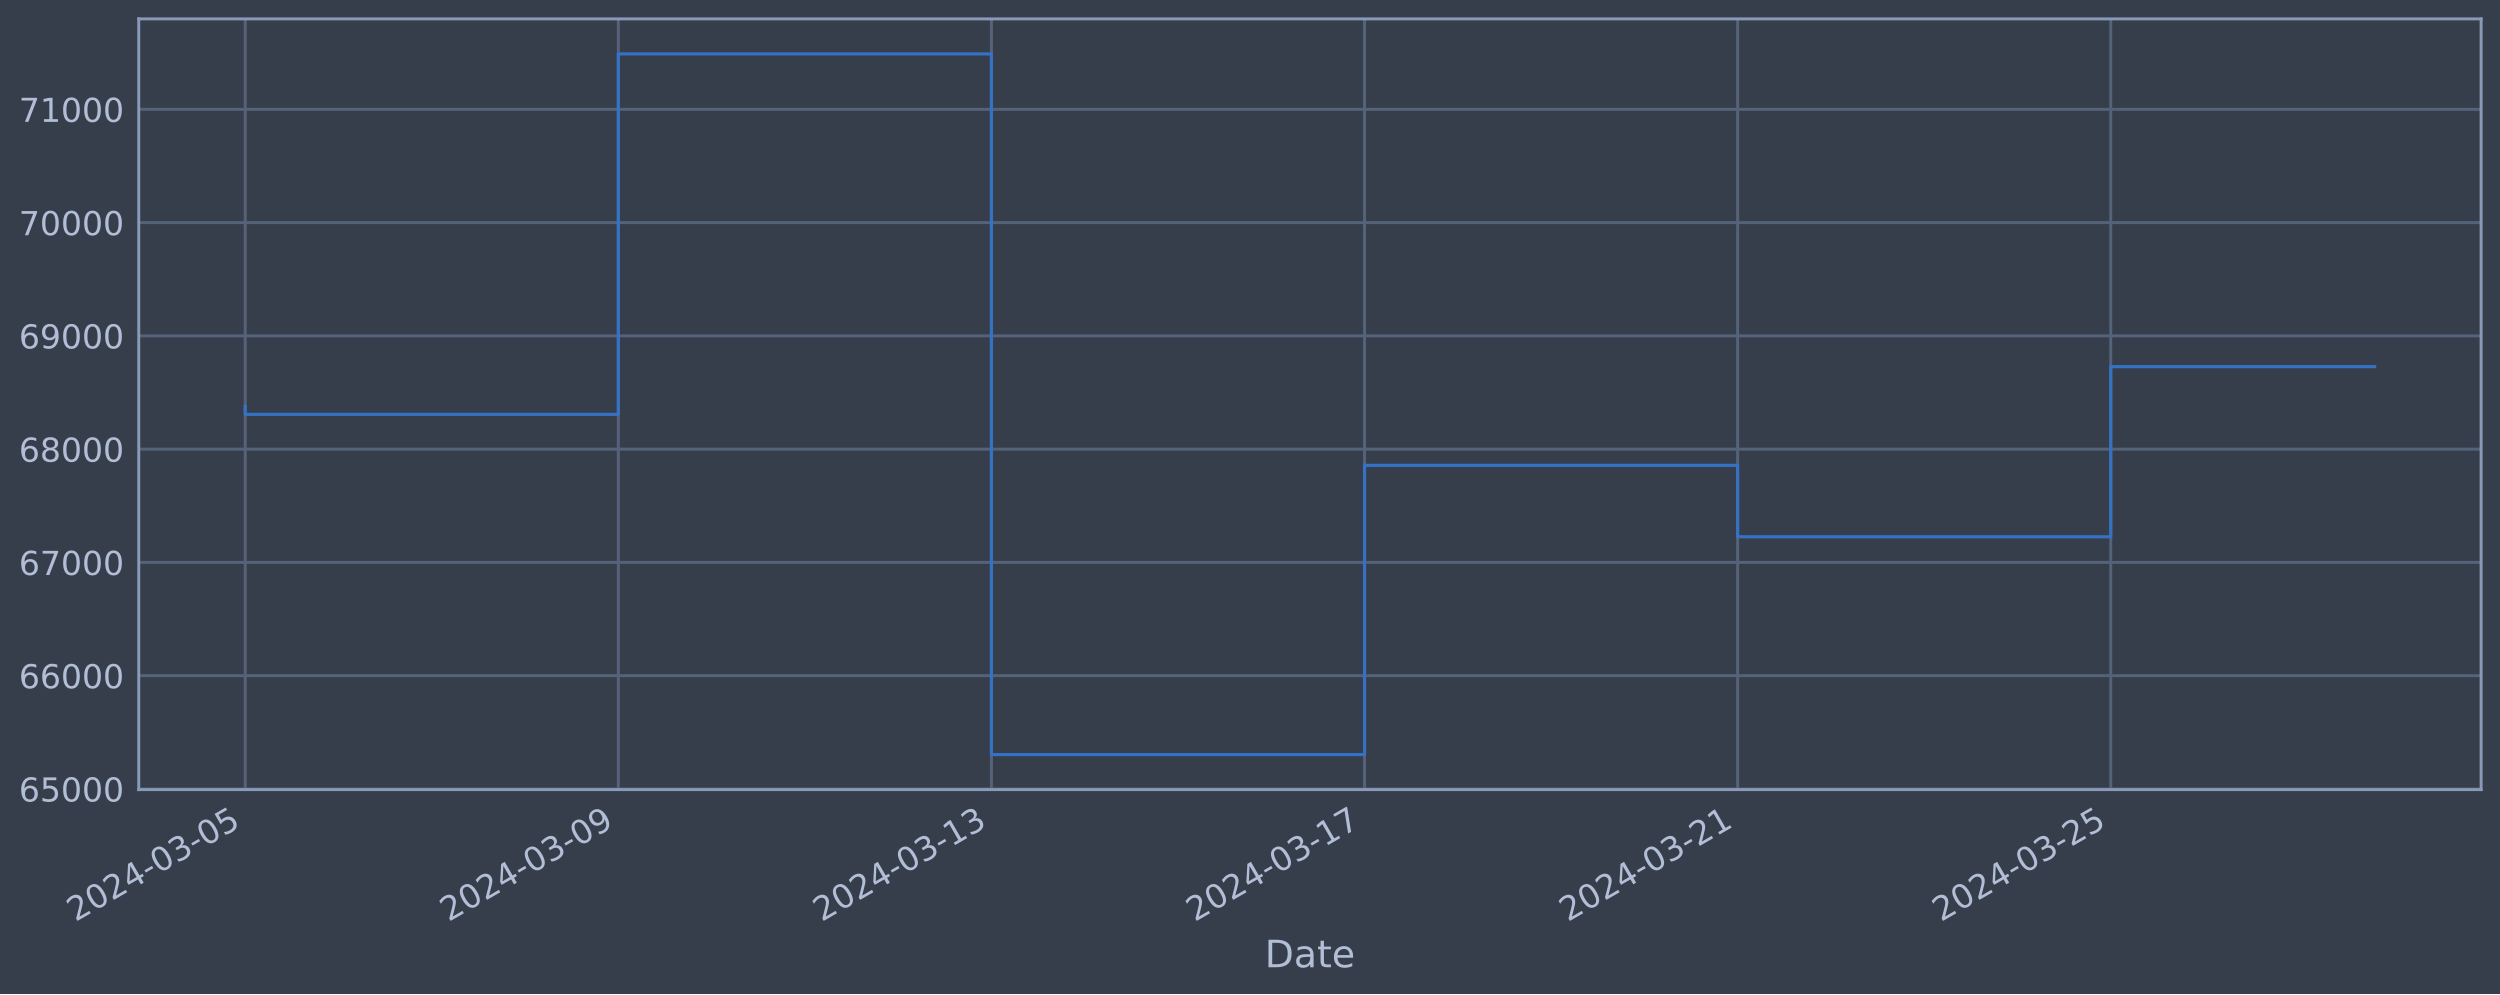
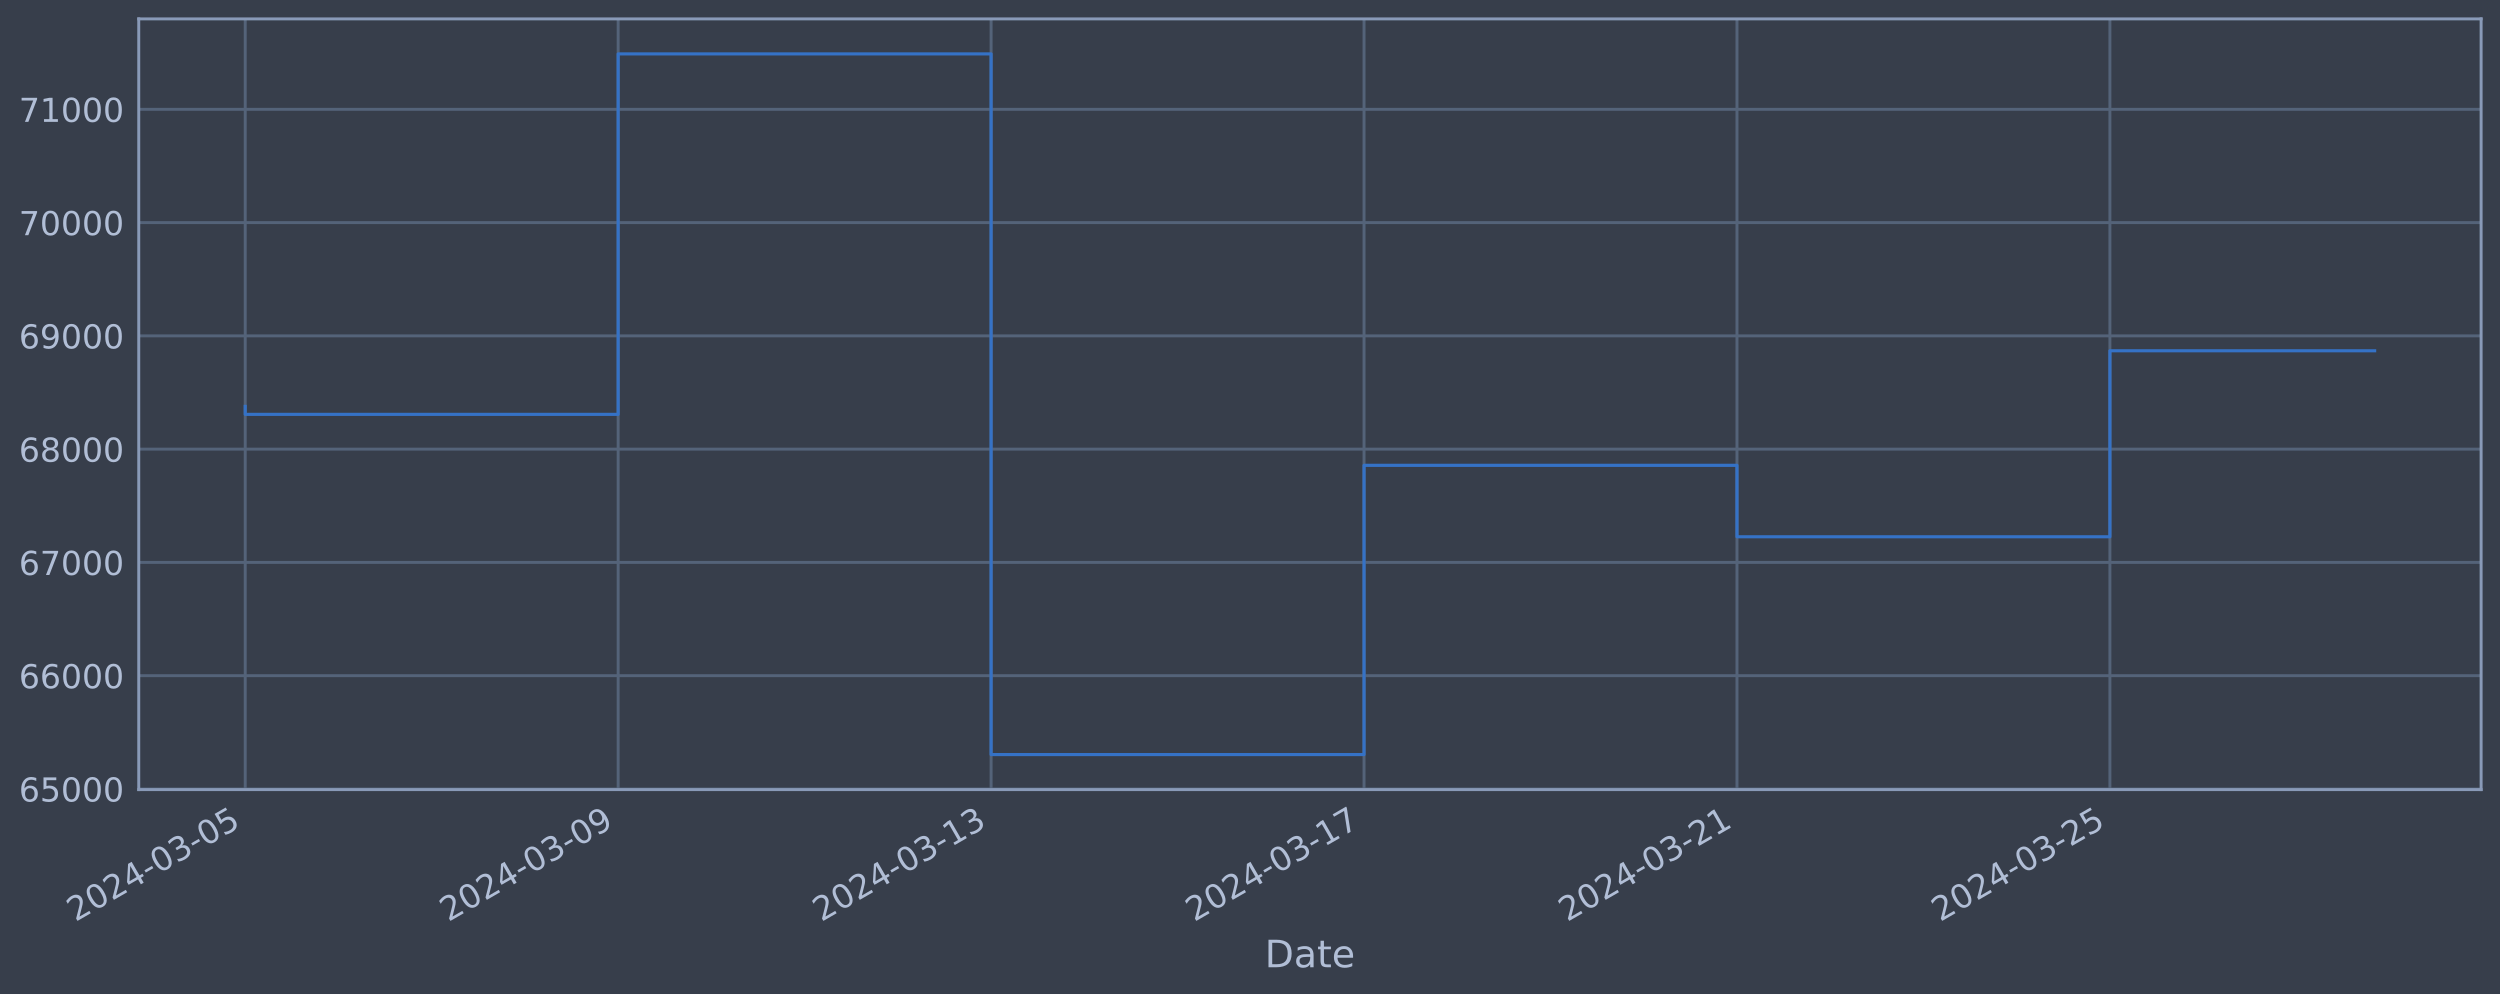
<svg xmlns="http://www.w3.org/2000/svg" xmlns:xlink="http://www.w3.org/1999/xlink" width="952.884pt" height="378.87pt" viewBox="0 0 952.884 378.87" version="1.1">
  <defs>
    <style type="text/css">*{stroke-linejoin: round; stroke-linecap: butt}</style>
  </defs>
  <g id="figure_1">
    <g id="patch_1">
      <path d="M 0 378.87  L 952.884 378.87  L 952.884 0  L 0 0  z " style="fill: #373e4b" />
    </g>
    <g id="axes_1">
      <g id="patch_2">
        <path d="M 52.884 300.96  L 945.684 300.96  L 945.684 7.2  L 52.884 7.2  z " style="fill: #373e4b" />
      </g>
      <g id="matplotlib.axis_1">
        <g id="xtick_1">
          <g id="line2d_1">
-             <path d="M 93.466 300.96  L 93.466 7.2  " clip-path="url(#p14de987d85)" style="fill: none; stroke: #546379; stroke-width: 1.12; stroke-linecap: square" />
+             <path d="M 93.466 300.96  L 93.466 7.2  " clip-path="url(#p091435bdde)" style="fill: none; stroke: #546379; stroke-width: 1.12; stroke-linecap: square" />
          </g>
          <g id="line2d_2" />
          <g id="text_1">
            <g style="fill: #b1bed6" transform="translate(28.74006 351.4642) rotate(-30) scale(0.126 -0.126)">
              <defs>
                <path id="DejaVuSans-32" d="M 1228 531  L 3431 531  L 3431 0  L 469 0  L 469 531  Q 828 903 1448 1529  Q 2069 2156 2228 2338  Q 2531 2678 2651 2914  Q 2772 3150 2772 3378  Q 2772 3750 2511 3984  Q 2250 4219 1831 4219  Q 1534 4219 1204 4116  Q 875 4013 500 3803  L 500 4441  Q 881 4594 1212 4672  Q 1544 4750 1819 4750  Q 2544 4750 2975 4387  Q 3406 4025 3406 3419  Q 3406 3131 3298 2873  Q 3191 2616 2906 2266  Q 2828 2175 2409 1742  Q 1991 1309 1228 531  z " transform="scale(0.015625)" />
                <path id="DejaVuSans-30" d="M 2034 4250  Q 1547 4250 1301 3770  Q 1056 3291 1056 2328  Q 1056 1369 1301 889  Q 1547 409 2034 409  Q 2525 409 2770 889  Q 3016 1369 3016 2328  Q 3016 3291 2770 3770  Q 2525 4250 2034 4250  z M 2034 4750  Q 2819 4750 3233 4129  Q 3647 3509 3647 2328  Q 3647 1150 3233 529  Q 2819 -91 2034 -91  Q 1250 -91 836 529  Q 422 1150 422 2328  Q 422 3509 836 4129  Q 1250 4750 2034 4750  z " transform="scale(0.015625)" />
                <path id="DejaVuSans-34" d="M 2419 4116  L 825 1625  L 2419 1625  L 2419 4116  z M 2253 4666  L 3047 4666  L 3047 1625  L 3713 1625  L 3713 1100  L 3047 1100  L 3047 0  L 2419 0  L 2419 1100  L 313 1100  L 313 1709  L 2253 4666  z " transform="scale(0.015625)" />
                <path id="DejaVuSans-2d" d="M 313 2009  L 1997 2009  L 1997 1497  L 313 1497  L 313 2009  z " transform="scale(0.015625)" />
                <path id="DejaVuSans-33" d="M 2597 2516  Q 3050 2419 3304 2112  Q 3559 1806 3559 1356  Q 3559 666 3084 287  Q 2609 -91 1734 -91  Q 1441 -91 1130 -33  Q 819 25 488 141  L 488 750  Q 750 597 1062 519  Q 1375 441 1716 441  Q 2309 441 2620 675  Q 2931 909 2931 1356  Q 2931 1769 2642 2001  Q 2353 2234 1838 2234  L 1294 2234  L 1294 2753  L 1863 2753  Q 2328 2753 2575 2939  Q 2822 3125 2822 3475  Q 2822 3834 2567 4026  Q 2313 4219 1838 4219  Q 1578 4219 1281 4162  Q 984 4106 628 3988  L 628 4550  Q 988 4650 1302 4700  Q 1616 4750 1894 4750  Q 2613 4750 3031 4423  Q 3450 4097 3450 3541  Q 3450 3153 3228 2886  Q 3006 2619 2597 2516  z " transform="scale(0.015625)" />
                <path id="DejaVuSans-35" d="M 691 4666  L 3169 4666  L 3169 4134  L 1269 4134  L 1269 2991  Q 1406 3038 1543 3061  Q 1681 3084 1819 3084  Q 2600 3084 3056 2656  Q 3513 2228 3513 1497  Q 3513 744 3044 326  Q 2575 -91 1722 -91  Q 1428 -91 1123 -41  Q 819 9 494 109  L 494 744  Q 775 591 1075 516  Q 1375 441 1709 441  Q 2250 441 2565 725  Q 2881 1009 2881 1497  Q 2881 1984 2565 2268  Q 2250 2553 1709 2553  Q 1456 2553 1204 2497  Q 953 2441 691 2322  L 691 4666  z " transform="scale(0.015625)" />
              </defs>
              <use xlink:href="#DejaVuSans-32" />
              <use xlink:href="#DejaVuSans-30" x="63.623" />
              <use xlink:href="#DejaVuSans-32" x="127.246" />
              <use xlink:href="#DejaVuSans-34" x="190.869" />
              <use xlink:href="#DejaVuSans-2d" x="254.492" />
              <use xlink:href="#DejaVuSans-30" x="290.576" />
              <use xlink:href="#DejaVuSans-33" x="354.199" />
              <use xlink:href="#DejaVuSans-2d" x="417.822" />
              <use xlink:href="#DejaVuSans-30" x="453.906" />
              <use xlink:href="#DejaVuSans-35" x="517.529" />
            </g>
          </g>
        </g>
        <g id="xtick_2">
          <g id="line2d_3">
-             <path d="M 235.676 300.96  L 235.676 7.2  " clip-path="url(#p14de987d85)" style="fill: none; stroke: #546379; stroke-width: 1.12; stroke-linecap: square" />
+             <path d="M 235.613 300.96  L 235.613 7.2  " clip-path="url(#p091435bdde)" style="fill: none; stroke: #546379; stroke-width: 1.12; stroke-linecap: square" />
          </g>
          <g id="line2d_4" />
          <g id="text_2">
-             <g style="fill: #b1bed6" transform="translate(170.9501 351.4642) rotate(-30) scale(0.126 -0.126)">
+             <g style="fill: #b1bed6" transform="translate(170.8873 351.4642) rotate(-30) scale(0.126 -0.126)">
              <defs>
                <path id="DejaVuSans-39" d="M 703 97  L 703 672  Q 941 559 1184 500  Q 1428 441 1663 441  Q 2288 441 2617 861  Q 2947 1281 2994 2138  Q 2813 1869 2534 1725  Q 2256 1581 1919 1581  Q 1219 1581 811 2004  Q 403 2428 403 3163  Q 403 3881 828 4315  Q 1253 4750 1959 4750  Q 2769 4750 3195 4129  Q 3622 3509 3622 2328  Q 3622 1225 3098 567  Q 2575 -91 1691 -91  Q 1453 -91 1209 -44  Q 966 3 703 97  z M 1959 2075  Q 2384 2075 2632 2365  Q 2881 2656 2881 3163  Q 2881 3666 2632 3958  Q 2384 4250 1959 4250  Q 1534 4250 1286 3958  Q 1038 3666 1038 3163  Q 1038 2656 1286 2365  Q 1534 2075 1959 2075  z " transform="scale(0.015625)" />
              </defs>
              <use xlink:href="#DejaVuSans-32" />
              <use xlink:href="#DejaVuSans-30" x="63.623" />
              <use xlink:href="#DejaVuSans-32" x="127.246" />
              <use xlink:href="#DejaVuSans-34" x="190.869" />
              <use xlink:href="#DejaVuSans-2d" x="254.492" />
              <use xlink:href="#DejaVuSans-30" x="290.576" />
              <use xlink:href="#DejaVuSans-33" x="354.199" />
              <use xlink:href="#DejaVuSans-2d" x="417.822" />
              <use xlink:href="#DejaVuSans-30" x="453.906" />
              <use xlink:href="#DejaVuSans-39" x="517.529" />
            </g>
          </g>
        </g>
        <g id="xtick_3">
          <g id="line2d_5">
-             <path d="M 377.886 300.96  L 377.886 7.2  " clip-path="url(#p14de987d85)" style="fill: none; stroke: #546379; stroke-width: 1.12; stroke-linecap: square" />
+             <path d="M 377.76 300.96  L 377.76 7.2  " clip-path="url(#p091435bdde)" style="fill: none; stroke: #546379; stroke-width: 1.12; stroke-linecap: square" />
          </g>
          <g id="line2d_6" />
          <g id="text_3">
-             <g style="fill: #b1bed6" transform="translate(313.1602 351.4642) rotate(-30) scale(0.126 -0.126)">
+             <g style="fill: #b1bed6" transform="translate(313.0345 351.4642) rotate(-30) scale(0.126 -0.126)">
              <defs>
                <path id="DejaVuSans-31" d="M 794 531  L 1825 531  L 1825 4091  L 703 3866  L 703 4441  L 1819 4666  L 2450 4666  L 2450 531  L 3481 531  L 3481 0  L 794 0  L 794 531  z " transform="scale(0.015625)" />
              </defs>
              <use xlink:href="#DejaVuSans-32" />
              <use xlink:href="#DejaVuSans-30" x="63.623" />
              <use xlink:href="#DejaVuSans-32" x="127.246" />
              <use xlink:href="#DejaVuSans-34" x="190.869" />
              <use xlink:href="#DejaVuSans-2d" x="254.492" />
              <use xlink:href="#DejaVuSans-30" x="290.576" />
              <use xlink:href="#DejaVuSans-33" x="354.199" />
              <use xlink:href="#DejaVuSans-2d" x="417.822" />
              <use xlink:href="#DejaVuSans-31" x="453.906" />
              <use xlink:href="#DejaVuSans-33" x="517.529" />
            </g>
          </g>
        </g>
        <g id="xtick_4">
          <g id="line2d_7">
-             <path d="M 520.096 300.96  L 520.096 7.2  " clip-path="url(#p14de987d85)" style="fill: none; stroke: #546379; stroke-width: 1.12; stroke-linecap: square" />
+             <path d="M 519.907 300.96  L 519.907 7.2  " clip-path="url(#p091435bdde)" style="fill: none; stroke: #546379; stroke-width: 1.12; stroke-linecap: square" />
          </g>
          <g id="line2d_8" />
          <g id="text_4">
-             <g style="fill: #b1bed6" transform="translate(455.3702 351.4642) rotate(-30) scale(0.126 -0.126)">
+             <g style="fill: #b1bed6" transform="translate(455.1817 351.4642) rotate(-30) scale(0.126 -0.126)">
              <defs>
                <path id="DejaVuSans-37" d="M 525 4666  L 3525 4666  L 3525 4397  L 1831 0  L 1172 0  L 2766 4134  L 525 4134  L 525 4666  z " transform="scale(0.015625)" />
              </defs>
              <use xlink:href="#DejaVuSans-32" />
              <use xlink:href="#DejaVuSans-30" x="63.623" />
              <use xlink:href="#DejaVuSans-32" x="127.246" />
              <use xlink:href="#DejaVuSans-34" x="190.869" />
              <use xlink:href="#DejaVuSans-2d" x="254.492" />
              <use xlink:href="#DejaVuSans-30" x="290.576" />
              <use xlink:href="#DejaVuSans-33" x="354.199" />
              <use xlink:href="#DejaVuSans-2d" x="417.822" />
              <use xlink:href="#DejaVuSans-31" x="453.906" />
              <use xlink:href="#DejaVuSans-37" x="517.529" />
            </g>
          </g>
        </g>
        <g id="xtick_5">
          <g id="line2d_9">
-             <path d="M 662.306 300.96  L 662.306 7.2  " clip-path="url(#p14de987d85)" style="fill: none; stroke: #546379; stroke-width: 1.12; stroke-linecap: square" />
+             <path d="M 662.054 300.96  L 662.054 7.2  " clip-path="url(#p091435bdde)" style="fill: none; stroke: #546379; stroke-width: 1.12; stroke-linecap: square" />
          </g>
          <g id="line2d_10" />
          <g id="text_5">
-             <g style="fill: #b1bed6" transform="translate(597.5803 351.4642) rotate(-30) scale(0.126 -0.126)">
+             <g style="fill: #b1bed6" transform="translate(597.3289 351.4642) rotate(-30) scale(0.126 -0.126)">
              <use xlink:href="#DejaVuSans-32" />
              <use xlink:href="#DejaVuSans-30" x="63.623" />
              <use xlink:href="#DejaVuSans-32" x="127.246" />
              <use xlink:href="#DejaVuSans-34" x="190.869" />
              <use xlink:href="#DejaVuSans-2d" x="254.492" />
              <use xlink:href="#DejaVuSans-30" x="290.576" />
              <use xlink:href="#DejaVuSans-33" x="354.199" />
              <use xlink:href="#DejaVuSans-2d" x="417.822" />
              <use xlink:href="#DejaVuSans-32" x="453.906" />
              <use xlink:href="#DejaVuSans-31" x="517.529" />
            </g>
          </g>
        </g>
        <g id="xtick_6">
          <g id="line2d_11">
-             <path d="M 804.516 300.96  L 804.516 7.2  " clip-path="url(#p14de987d85)" style="fill: none; stroke: #546379; stroke-width: 1.12; stroke-linecap: square" />
+             <path d="M 804.202 300.96  L 804.202 7.2  " clip-path="url(#p091435bdde)" style="fill: none; stroke: #546379; stroke-width: 1.12; stroke-linecap: square" />
          </g>
          <g id="line2d_12" />
          <g id="text_6">
-             <g style="fill: #b1bed6" transform="translate(739.7904 351.4642) rotate(-30) scale(0.126 -0.126)">
+             <g style="fill: #b1bed6" transform="translate(739.4762 351.4642) rotate(-30) scale(0.126 -0.126)">
              <use xlink:href="#DejaVuSans-32" />
              <use xlink:href="#DejaVuSans-30" x="63.623" />
              <use xlink:href="#DejaVuSans-32" x="127.246" />
              <use xlink:href="#DejaVuSans-34" x="190.869" />
              <use xlink:href="#DejaVuSans-2d" x="254.492" />
              <use xlink:href="#DejaVuSans-30" x="290.576" />
              <use xlink:href="#DejaVuSans-33" x="354.199" />
              <use xlink:href="#DejaVuSans-2d" x="417.822" />
              <use xlink:href="#DejaVuSans-32" x="453.906" />
              <use xlink:href="#DejaVuSans-35" x="517.529" />
            </g>
          </g>
        </g>
        <g id="text_7">
          <g style="fill: #b1bed6" transform="translate(482.0746 368.6753) scale(0.144 -0.144)">
            <defs>
              <path id="DejaVuSans-44" d="M 1259 4147  L 1259 519  L 2022 519  Q 2988 519 3436 956  Q 3884 1394 3884 2338  Q 3884 3275 3436 3711  Q 2988 4147 2022 4147  L 1259 4147  z M 628 4666  L 1925 4666  Q 3281 4666 3915 4102  Q 4550 3538 4550 2338  Q 4550 1131 3912 565  Q 3275 0 1925 0  L 628 0  L 628 4666  z " transform="scale(0.015625)" />
              <path id="DejaVuSans-61" d="M 2194 1759  Q 1497 1759 1228 1600  Q 959 1441 959 1056  Q 959 750 1161 570  Q 1363 391 1709 391  Q 2188 391 2477 730  Q 2766 1069 2766 1631  L 2766 1759  L 2194 1759  z M 3341 1997  L 3341 0  L 2766 0  L 2766 531  Q 2569 213 2275 61  Q 1981 -91 1556 -91  Q 1019 -91 701 211  Q 384 513 384 1019  Q 384 1609 779 1909  Q 1175 2209 1959 2209  L 2766 2209  L 2766 2266  Q 2766 2663 2505 2880  Q 2244 3097 1772 3097  Q 1472 3097 1187 3025  Q 903 2953 641 2809  L 641 3341  Q 956 3463 1253 3523  Q 1550 3584 1831 3584  Q 2591 3584 2966 3190  Q 3341 2797 3341 1997  z " transform="scale(0.015625)" />
              <path id="DejaVuSans-74" d="M 1172 4494  L 1172 3500  L 2356 3500  L 2356 3053  L 1172 3053  L 1172 1153  Q 1172 725 1289 603  Q 1406 481 1766 481  L 2356 481  L 2356 0  L 1766 0  Q 1100 0 847 248  Q 594 497 594 1153  L 594 3053  L 172 3053  L 172 3500  L 594 3500  L 594 4494  L 1172 4494  z " transform="scale(0.015625)" />
              <path id="DejaVuSans-65" d="M 3597 1894  L 3597 1613  L 953 1613  Q 991 1019 1311 708  Q 1631 397 2203 397  Q 2534 397 2845 478  Q 3156 559 3463 722  L 3463 178  Q 3153 47 2828 -22  Q 2503 -91 2169 -91  Q 1331 -91 842 396  Q 353 884 353 1716  Q 353 2575 817 3079  Q 1281 3584 2069 3584  Q 2775 3584 3186 3129  Q 3597 2675 3597 1894  z M 3022 2063  Q 3016 2534 2758 2815  Q 2500 3097 2075 3097  Q 1594 3097 1305 2825  Q 1016 2553 972 2059  L 3022 2063  z " transform="scale(0.015625)" />
            </defs>
            <use xlink:href="#DejaVuSans-44" />
            <use xlink:href="#DejaVuSans-61" x="77.002" />
            <use xlink:href="#DejaVuSans-74" x="138.281" />
            <use xlink:href="#DejaVuSans-65" x="177.49" />
          </g>
        </g>
      </g>
      <g id="matplotlib.axis_2">
        <g id="ytick_1">
          <g id="line2d_13">
-             <path d="M 52.884 300.718  L 945.684 300.718  " clip-path="url(#p14de987d85)" style="fill: none; stroke: #546379; stroke-width: 1.12; stroke-linecap: square" />
+             <path d="M 52.884 300.718  L 945.684 300.718  " clip-path="url(#p091435bdde)" style="fill: none; stroke: #546379; stroke-width: 1.12; stroke-linecap: square" />
          </g>
          <g id="line2d_14" />
          <g id="text_8">
            <g style="fill: #b1bed6" transform="translate(7.2 305.5049) scale(0.126 -0.126)">
              <defs>
                <path id="DejaVuSans-36" d="M 2113 2584  Q 1688 2584 1439 2293  Q 1191 2003 1191 1497  Q 1191 994 1439 701  Q 1688 409 2113 409  Q 2538 409 2786 701  Q 3034 994 3034 1497  Q 3034 2003 2786 2293  Q 2538 2584 2113 2584  z M 3366 4563  L 3366 3988  Q 3128 4100 2886 4159  Q 2644 4219 2406 4219  Q 1781 4219 1451 3797  Q 1122 3375 1075 2522  Q 1259 2794 1537 2939  Q 1816 3084 2150 3084  Q 2853 3084 3261 2657  Q 3669 2231 3669 1497  Q 3669 778 3244 343  Q 2819 -91 2113 -91  Q 1303 -91 875 529  Q 447 1150 447 2328  Q 447 3434 972 4092  Q 1497 4750 2381 4750  Q 2619 4750 2861 4703  Q 3103 4656 3366 4563  z " transform="scale(0.015625)" />
              </defs>
              <use xlink:href="#DejaVuSans-36" />
              <use xlink:href="#DejaVuSans-35" x="63.623" />
              <use xlink:href="#DejaVuSans-30" x="127.246" />
              <use xlink:href="#DejaVuSans-30" x="190.869" />
              <use xlink:href="#DejaVuSans-30" x="254.492" />
            </g>
          </g>
        </g>
        <g id="ytick_2">
          <g id="line2d_15">
-             <path d="M 52.884 257.544  L 945.684 257.544  " clip-path="url(#p14de987d85)" style="fill: none; stroke: #546379; stroke-width: 1.12; stroke-linecap: square" />
+             <path d="M 52.884 257.544  L 945.684 257.544  " clip-path="url(#p091435bdde)" style="fill: none; stroke: #546379; stroke-width: 1.12; stroke-linecap: square" />
          </g>
          <g id="line2d_16" />
          <g id="text_9">
            <g style="fill: #b1bed6" transform="translate(7.2 262.331) scale(0.126 -0.126)">
              <use xlink:href="#DejaVuSans-36" />
              <use xlink:href="#DejaVuSans-36" x="63.623" />
              <use xlink:href="#DejaVuSans-30" x="127.246" />
              <use xlink:href="#DejaVuSans-30" x="190.869" />
              <use xlink:href="#DejaVuSans-30" x="254.492" />
            </g>
          </g>
        </g>
        <g id="ytick_3">
          <g id="line2d_17">
-             <path d="M 52.884 214.37  L 945.684 214.37  " clip-path="url(#p14de987d85)" style="fill: none; stroke: #546379; stroke-width: 1.12; stroke-linecap: square" />
+             <path d="M 52.884 214.37  L 945.684 214.37  " clip-path="url(#p091435bdde)" style="fill: none; stroke: #546379; stroke-width: 1.12; stroke-linecap: square" />
          </g>
          <g id="line2d_18" />
          <g id="text_10">
            <g style="fill: #b1bed6" transform="translate(7.2 219.157) scale(0.126 -0.126)">
              <use xlink:href="#DejaVuSans-36" />
              <use xlink:href="#DejaVuSans-37" x="63.623" />
              <use xlink:href="#DejaVuSans-30" x="127.246" />
              <use xlink:href="#DejaVuSans-30" x="190.869" />
              <use xlink:href="#DejaVuSans-30" x="254.492" />
            </g>
          </g>
        </g>
        <g id="ytick_4">
          <g id="line2d_19">
-             <path d="M 52.884 171.196  L 945.684 171.196  " clip-path="url(#p14de987d85)" style="fill: none; stroke: #546379; stroke-width: 1.12; stroke-linecap: square" />
+             <path d="M 52.884 171.196  L 945.684 171.196  " clip-path="url(#p091435bdde)" style="fill: none; stroke: #546379; stroke-width: 1.12; stroke-linecap: square" />
          </g>
          <g id="line2d_20" />
          <g id="text_11">
            <g style="fill: #b1bed6" transform="translate(7.2 175.9831) scale(0.126 -0.126)">
              <defs>
                <path id="DejaVuSans-38" d="M 2034 2216  Q 1584 2216 1326 1975  Q 1069 1734 1069 1313  Q 1069 891 1326 650  Q 1584 409 2034 409  Q 2484 409 2743 651  Q 3003 894 3003 1313  Q 3003 1734 2745 1975  Q 2488 2216 2034 2216  z M 1403 2484  Q 997 2584 770 2862  Q 544 3141 544 3541  Q 544 4100 942 4425  Q 1341 4750 2034 4750  Q 2731 4750 3128 4425  Q 3525 4100 3525 3541  Q 3525 3141 3298 2862  Q 3072 2584 2669 2484  Q 3125 2378 3379 2068  Q 3634 1759 3634 1313  Q 3634 634 3220 271  Q 2806 -91 2034 -91  Q 1263 -91 848 271  Q 434 634 434 1313  Q 434 1759 690 2068  Q 947 2378 1403 2484  z M 1172 3481  Q 1172 3119 1398 2916  Q 1625 2713 2034 2713  Q 2441 2713 2670 2916  Q 2900 3119 2900 3481  Q 2900 3844 2670 4047  Q 2441 4250 2034 4250  Q 1625 4250 1398 4047  Q 1172 3844 1172 3481  z " transform="scale(0.015625)" />
              </defs>
              <use xlink:href="#DejaVuSans-36" />
              <use xlink:href="#DejaVuSans-38" x="63.623" />
              <use xlink:href="#DejaVuSans-30" x="127.246" />
              <use xlink:href="#DejaVuSans-30" x="190.869" />
              <use xlink:href="#DejaVuSans-30" x="254.492" />
            </g>
          </g>
        </g>
        <g id="ytick_5">
          <g id="line2d_21">
-             <path d="M 52.884 128.022  L 945.684 128.022  " clip-path="url(#p14de987d85)" style="fill: none; stroke: #546379; stroke-width: 1.12; stroke-linecap: square" />
+             <path d="M 52.884 128.022  L 945.684 128.022  " clip-path="url(#p091435bdde)" style="fill: none; stroke: #546379; stroke-width: 1.12; stroke-linecap: square" />
          </g>
          <g id="line2d_22" />
          <g id="text_12">
            <g style="fill: #b1bed6" transform="translate(7.2 132.8092) scale(0.126 -0.126)">
              <use xlink:href="#DejaVuSans-36" />
              <use xlink:href="#DejaVuSans-39" x="63.623" />
              <use xlink:href="#DejaVuSans-30" x="127.246" />
              <use xlink:href="#DejaVuSans-30" x="190.869" />
              <use xlink:href="#DejaVuSans-30" x="254.492" />
            </g>
          </g>
        </g>
        <g id="ytick_6">
          <g id="line2d_23">
-             <path d="M 52.884 84.848  L 945.684 84.848  " clip-path="url(#p14de987d85)" style="fill: none; stroke: #546379; stroke-width: 1.12; stroke-linecap: square" />
+             <path d="M 52.884 84.848  L 945.684 84.848  " clip-path="url(#p091435bdde)" style="fill: none; stroke: #546379; stroke-width: 1.12; stroke-linecap: square" />
          </g>
          <g id="line2d_24" />
          <g id="text_13">
            <g style="fill: #b1bed6" transform="translate(7.2 89.63523) scale(0.126 -0.126)">
              <use xlink:href="#DejaVuSans-37" />
              <use xlink:href="#DejaVuSans-30" x="63.623" />
              <use xlink:href="#DejaVuSans-30" x="127.246" />
              <use xlink:href="#DejaVuSans-30" x="190.869" />
              <use xlink:href="#DejaVuSans-30" x="254.492" />
            </g>
          </g>
        </g>
        <g id="ytick_7">
          <g id="line2d_25">
-             <path d="M 52.884 41.674  L 945.684 41.674  " clip-path="url(#p14de987d85)" style="fill: none; stroke: #546379; stroke-width: 1.12; stroke-linecap: square" />
+             <path d="M 52.884 41.674  L 945.684 41.674  " clip-path="url(#p091435bdde)" style="fill: none; stroke: #546379; stroke-width: 1.12; stroke-linecap: square" />
          </g>
          <g id="line2d_26" />
          <g id="text_14">
            <g style="fill: #b1bed6" transform="translate(7.2 46.4613) scale(0.126 -0.126)">
              <use xlink:href="#DejaVuSans-37" />
              <use xlink:href="#DejaVuSans-31" x="63.623" />
              <use xlink:href="#DejaVuSans-30" x="127.246" />
              <use xlink:href="#DejaVuSans-30" x="190.869" />
              <use xlink:href="#DejaVuSans-30" x="254.492" />
            </g>
          </g>
        </g>
      </g>
      <g id="line2d_27">
-         <path d="M 93.466 154.891  L 93.466 157.946  L 235.676 157.946  L 235.676 20.553  L 377.886 20.553  L 377.886 287.607  L 520.096 287.607  L 520.096 177.362  L 662.306 177.362  L 662.306 204.598  L 804.516 204.598  L 804.516 139.752  L 905.102 139.752  " clip-path="url(#p14de987d85)" style="fill: none; stroke: #3572c6; stroke-width: 1.2; stroke-linecap: square" />
+         <path d="M 93.466 154.891  L 93.466 157.946  L 235.613 157.946  L 235.613 20.553  L 377.76 20.553  L 377.76 287.607  L 519.907 287.607  L 519.907 177.362  L 662.054 177.362  L 662.054 204.598  L 804.202 204.598  L 804.202 133.698  L 905.102 133.698  " clip-path="url(#p091435bdde)" style="fill: none; stroke: #3572c6; stroke-width: 1.2; stroke-linecap: square" />
      </g>
      <g id="patch_3">
        <path d="M 52.884 300.96  L 52.884 7.2  " style="fill: none; stroke: #899ab8; stroke-width: 1.12; stroke-linejoin: miter; stroke-linecap: square" />
      </g>
      <g id="patch_4">
        <path d="M 945.684 300.96  L 945.684 7.2  " style="fill: none; stroke: #899ab8; stroke-width: 1.12; stroke-linejoin: miter; stroke-linecap: square" />
      </g>
      <g id="patch_5">
        <path d="M 52.884 300.96  L 945.684 300.96  " style="fill: none; stroke: #899ab8; stroke-width: 1.12; stroke-linejoin: miter; stroke-linecap: square" />
      </g>
      <g id="patch_6">
        <path d="M 52.884 7.2  L 945.684 7.2  " style="fill: none; stroke: #899ab8; stroke-width: 1.12; stroke-linejoin: miter; stroke-linecap: square" />
      </g>
    </g>
  </g>
  <defs>
-     <clipPath id="p14de987d85">
+     <clipPath id="p091435bdde">
      <rect x="52.884" y="7.2" width="892.8" height="293.76" />
    </clipPath>
  </defs>
</svg>
